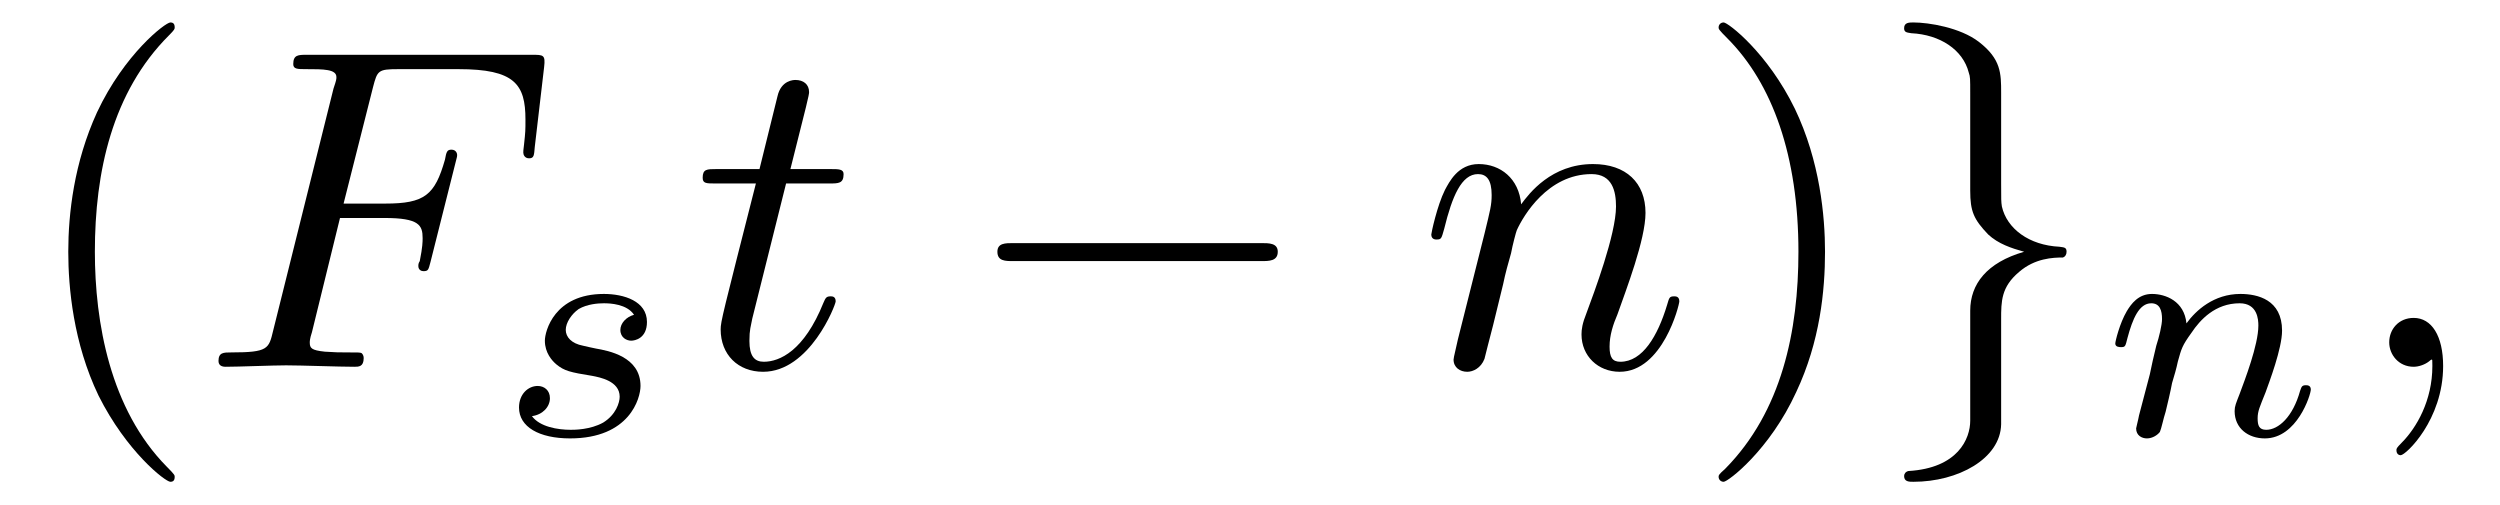
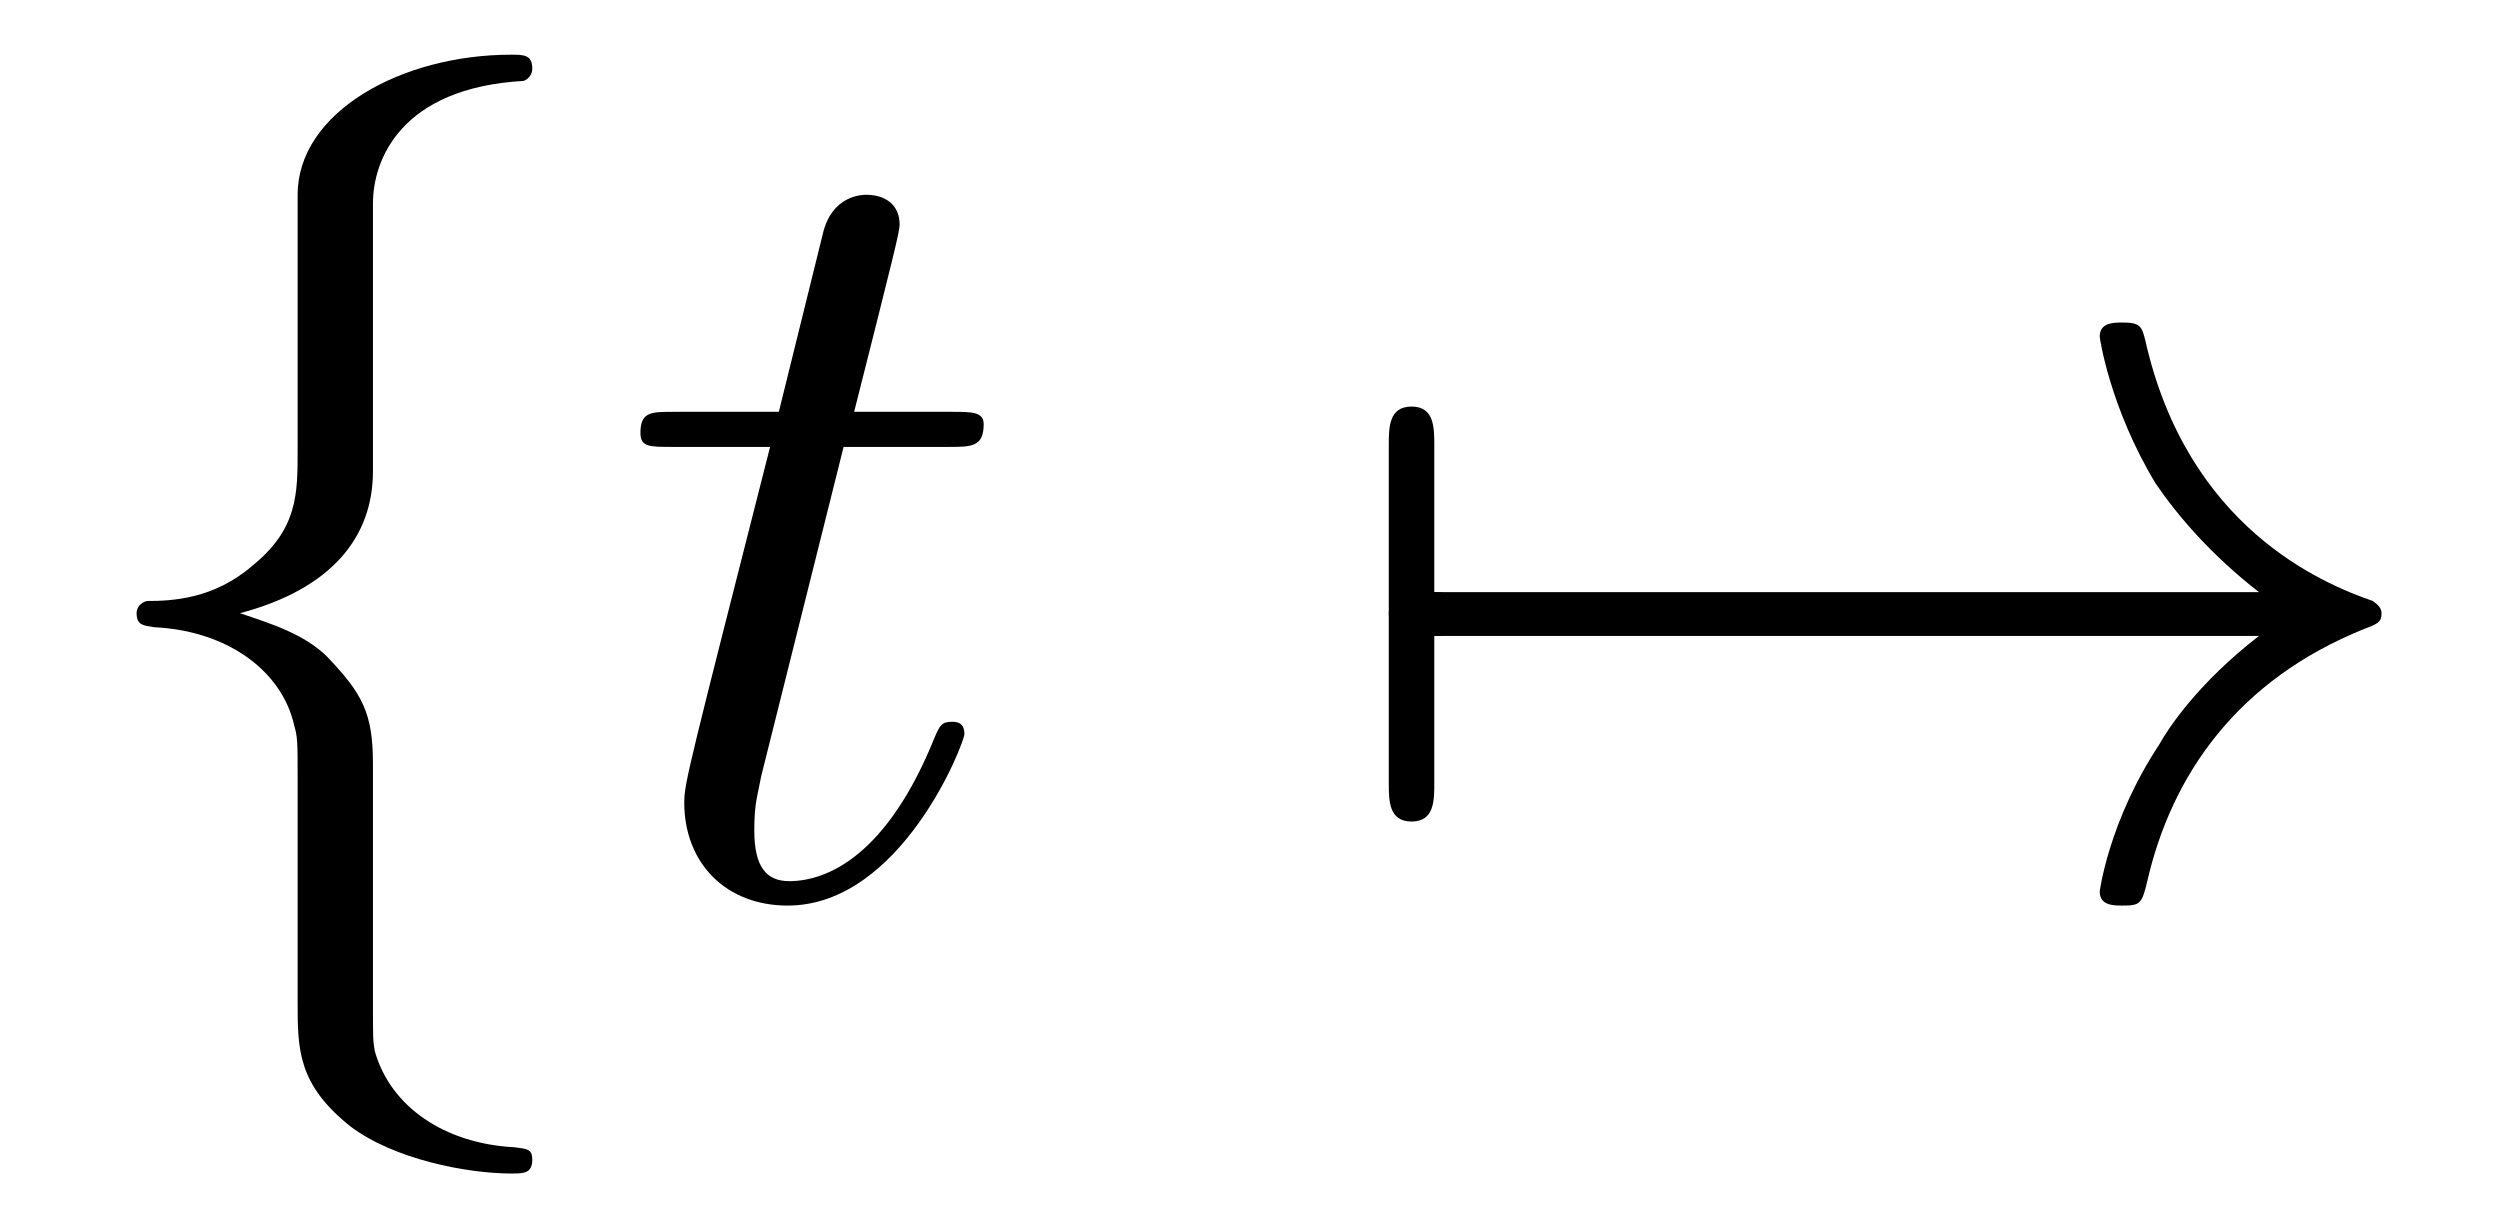
- <svg xmlns="http://www.w3.org/2000/svg" xmlns:xlink="http://www.w3.org/1999/xlink" viewBox="0 0 54.339 10.963">
+ <svg xmlns="http://www.w3.org/2000/svg" xmlns:xlink="http://www.w3.org/1999/xlink" viewBox="0 0 22.309 10.963">
  <defs>
    <g>
      <g id="glyph-0-0">
-         <path d="M 3.297 2.391 C 3.297 2.359 3.297 2.344 3.125 2.172 C 1.891 0.922 1.562 -0.969 1.562 -2.5 C 1.562 -4.234 1.938 -5.969 3.172 -7.203 C 3.297 -7.328 3.297 -7.344 3.297 -7.375 C 3.297 -7.453 3.266 -7.484 3.203 -7.484 C 3.094 -7.484 2.203 -6.797 1.609 -5.531 C 1.109 -4.438 0.984 -3.328 0.984 -2.5 C 0.984 -1.719 1.094 -0.516 1.641 0.625 C 2.25 1.844 3.094 2.5 3.203 2.5 C 3.266 2.5 3.297 2.469 3.297 2.391 Z M 3.297 2.391 " />
+         <path d="M 2.828 -6.156 C 2.828 -6.547 3.078 -7.188 4.172 -7.25 C 4.219 -7.266 4.25 -7.312 4.25 -7.359 C 4.25 -7.484 4.172 -7.484 4.062 -7.484 C 3.078 -7.484 2.156 -6.969 2.156 -6.234 L 2.156 -3.953 C 2.156 -3.562 2.156 -3.25 1.75 -2.922 C 1.406 -2.625 1.031 -2.609 0.812 -2.609 C 0.75 -2.594 0.719 -2.547 0.719 -2.5 C 0.719 -2.391 0.781 -2.391 0.875 -2.375 C 1.531 -2.344 2.016 -1.984 2.125 -1.5 C 2.156 -1.391 2.156 -1.359 2.156 -1 L 2.156 0.969 C 2.156 1.391 2.156 1.703 2.625 2.078 C 3.016 2.375 3.672 2.5 4.062 2.5 C 4.172 2.5 4.25 2.5 4.25 2.375 C 4.25 2.281 4.203 2.281 4.094 2.266 C 3.469 2.234 2.984 1.906 2.844 1.406 C 2.828 1.312 2.828 1.297 2.828 0.938 L 2.828 -1.156 C 2.828 -1.609 2.734 -1.781 2.422 -2.109 C 2.219 -2.312 1.922 -2.406 1.641 -2.5 C 2.469 -2.719 2.828 -3.188 2.828 -3.766 Z M 2.828 -6.156 " />
      </g>
      <g id="glyph-0-1">
-         <path d="M 2.875 -2.5 C 2.875 -3.266 2.766 -4.469 2.219 -5.609 C 1.625 -6.828 0.766 -7.484 0.672 -7.484 C 0.609 -7.484 0.562 -7.438 0.562 -7.375 C 0.562 -7.344 0.562 -7.328 0.75 -7.141 C 1.734 -6.156 2.297 -4.578 2.297 -2.5 C 2.297 -0.781 1.938 0.969 0.703 2.219 C 0.562 2.344 0.562 2.359 0.562 2.391 C 0.562 2.453 0.609 2.5 0.672 2.5 C 0.766 2.5 1.672 1.812 2.25 0.547 C 2.766 -0.547 2.875 -1.656 2.875 -2.5 Z M 2.875 -2.5 " />
+         <path d="M 0.953 -2.297 C 1 -2.297 1.219 -2.297 1.219 -2.5 C 1.219 -2.688 1 -2.688 0.953 -2.688 L 0.953 -4 C 0.953 -4.156 0.953 -4.344 0.75 -4.344 C 0.547 -4.344 0.547 -4.156 0.547 -4 L 0.547 -0.984 C 0.547 -0.828 0.547 -0.641 0.75 -0.641 C 0.953 -0.641 0.953 -0.828 0.953 -0.984 Z M 0.953 -2.297 " />
+       </g>
+       <g id="glyph-0-2">
+         <path d="M 8.312 -2.297 C 7.766 -1.875 7.5 -1.469 7.422 -1.328 C 6.969 -0.641 6.891 -0.016 6.891 -0.016 C 6.891 0.109 7.016 0.109 7.094 0.109 C 7.25 0.109 7.266 0.094 7.312 -0.094 C 7.531 -1.062 8.125 -1.906 9.25 -2.359 C 9.375 -2.406 9.406 -2.422 9.406 -2.5 C 9.406 -2.562 9.344 -2.594 9.328 -2.609 C 8.875 -2.766 7.672 -3.266 7.297 -4.938 C 7.266 -5.062 7.25 -5.094 7.094 -5.094 C 7.016 -5.094 6.891 -5.094 6.891 -4.969 C 6.891 -4.953 6.984 -4.328 7.391 -3.656 C 7.594 -3.359 7.891 -3.016 8.312 -2.688 L 0.906 -2.688 C 0.734 -2.688 0.547 -2.688 0.547 -2.5 C 0.547 -2.297 0.734 -2.297 0.906 -2.297 Z M 8.312 -2.297 " />
      </g>
      <g id="glyph-1-0">
-         <path d="M 3.016 -3.234 L 3.984 -3.234 C 4.734 -3.234 4.812 -3.078 4.812 -2.797 C 4.812 -2.719 4.812 -2.609 4.75 -2.297 C 4.719 -2.25 4.719 -2.219 4.719 -2.188 C 4.719 -2.109 4.781 -2.078 4.828 -2.078 C 4.938 -2.078 4.938 -2.109 4.984 -2.281 L 5.531 -4.453 C 5.562 -4.562 5.562 -4.578 5.562 -4.609 C 5.562 -4.625 5.547 -4.719 5.438 -4.719 C 5.344 -4.719 5.328 -4.672 5.297 -4.5 C 5.078 -3.734 4.859 -3.547 4 -3.547 L 3.094 -3.547 L 3.734 -6.078 C 3.828 -6.438 3.844 -6.469 4.281 -6.469 L 5.594 -6.469 C 6.812 -6.469 7.047 -6.141 7.047 -5.375 C 7.047 -5.141 7.047 -5.109 7.016 -4.828 C 7 -4.703 7 -4.688 7 -4.656 C 7 -4.609 7.031 -4.531 7.125 -4.531 C 7.234 -4.531 7.234 -4.594 7.25 -4.781 L 7.453 -6.516 C 7.484 -6.781 7.438 -6.781 7.188 -6.781 L 2.297 -6.781 C 2.109 -6.781 2 -6.781 2 -6.578 C 2 -6.469 2.094 -6.469 2.281 -6.469 C 2.656 -6.469 2.938 -6.469 2.938 -6.297 C 2.938 -6.25 2.938 -6.234 2.875 -6.047 L 1.562 -0.781 C 1.469 -0.391 1.453 -0.312 0.656 -0.312 C 0.484 -0.312 0.375 -0.312 0.375 -0.125 C 0.375 0 0.5 0 0.531 0 C 0.812 0 1.562 -0.031 1.844 -0.031 C 2.172 -0.031 3 0 3.328 0 C 3.422 0 3.531 0 3.531 -0.188 C 3.531 -0.266 3.484 -0.297 3.484 -0.297 C 3.453 -0.312 3.422 -0.312 3.203 -0.312 C 2.984 -0.312 2.938 -0.312 2.688 -0.328 C 2.391 -0.359 2.359 -0.406 2.359 -0.531 C 2.359 -0.547 2.359 -0.609 2.406 -0.75 Z M 3.016 -3.234 " />
-       </g>
-       <g id="glyph-1-1">
        <path d="M 2.047 -3.984 L 2.984 -3.984 C 3.188 -3.984 3.297 -3.984 3.297 -4.188 C 3.297 -4.297 3.188 -4.297 3.016 -4.297 L 2.141 -4.297 C 2.5 -5.719 2.547 -5.906 2.547 -5.969 C 2.547 -6.141 2.422 -6.234 2.25 -6.234 C 2.219 -6.234 1.938 -6.234 1.859 -5.875 L 1.469 -4.297 L 0.531 -4.297 C 0.328 -4.297 0.234 -4.297 0.234 -4.109 C 0.234 -3.984 0.312 -3.984 0.516 -3.984 L 1.391 -3.984 C 0.672 -1.156 0.625 -0.984 0.625 -0.812 C 0.625 -0.266 1 0.109 1.547 0.109 C 2.562 0.109 3.125 -1.344 3.125 -1.422 C 3.125 -1.531 3.047 -1.531 3.016 -1.531 C 2.922 -1.531 2.906 -1.5 2.859 -1.391 C 2.438 -0.344 1.906 -0.109 1.562 -0.109 C 1.359 -0.109 1.25 -0.234 1.25 -0.562 C 1.25 -0.812 1.281 -0.875 1.312 -1.047 Z M 2.047 -3.984 " />
-       </g>
-       <g id="glyph-1-2">
-         <path d="M 0.875 -0.594 C 0.844 -0.438 0.781 -0.203 0.781 -0.156 C 0.781 0.016 0.922 0.109 1.078 0.109 C 1.203 0.109 1.375 0.031 1.453 -0.172 C 1.453 -0.188 1.578 -0.656 1.641 -0.906 L 1.859 -1.797 C 1.906 -2.031 1.969 -2.25 2.031 -2.469 C 2.062 -2.641 2.141 -2.938 2.156 -2.969 C 2.297 -3.281 2.828 -4.188 3.781 -4.188 C 4.234 -4.188 4.312 -3.812 4.312 -3.484 C 4.312 -2.875 3.828 -1.594 3.672 -1.172 C 3.578 -0.938 3.562 -0.812 3.562 -0.703 C 3.562 -0.234 3.922 0.109 4.391 0.109 C 5.328 0.109 5.688 -1.344 5.688 -1.422 C 5.688 -1.531 5.609 -1.531 5.578 -1.531 C 5.469 -1.531 5.469 -1.5 5.422 -1.344 C 5.219 -0.672 4.891 -0.109 4.406 -0.109 C 4.234 -0.109 4.172 -0.203 4.172 -0.438 C 4.172 -0.688 4.25 -0.922 4.344 -1.141 C 4.531 -1.672 4.953 -2.766 4.953 -3.344 C 4.953 -4 4.531 -4.406 3.812 -4.406 C 2.906 -4.406 2.422 -3.766 2.25 -3.531 C 2.203 -4.094 1.797 -4.406 1.328 -4.406 C 0.875 -4.406 0.688 -4.016 0.594 -3.844 C 0.422 -3.5 0.297 -2.906 0.297 -2.875 C 0.297 -2.766 0.391 -2.766 0.406 -2.766 C 0.516 -2.766 0.516 -2.781 0.578 -3 C 0.75 -3.703 0.953 -4.188 1.312 -4.188 C 1.5 -4.188 1.609 -4.062 1.609 -3.734 C 1.609 -3.516 1.578 -3.406 1.453 -2.891 Z M 0.875 -0.594 " />
-       </g>
-       <g id="glyph-1-3">
-         <path d="M 2.031 -0.016 C 2.031 -0.672 1.781 -1.062 1.391 -1.062 C 1.062 -1.062 0.859 -0.812 0.859 -0.531 C 0.859 -0.266 1.062 0 1.391 0 C 1.5 0 1.641 -0.047 1.734 -0.125 C 1.766 -0.156 1.781 -0.156 1.781 -0.156 C 1.797 -0.156 1.797 -0.156 1.797 -0.016 C 1.797 0.734 1.453 1.328 1.125 1.656 C 1.016 1.766 1.016 1.781 1.016 1.812 C 1.016 1.891 1.062 1.922 1.109 1.922 C 1.219 1.922 2.031 1.156 2.031 -0.016 Z M 2.031 -0.016 " />
-       </g>
-       <g id="glyph-2-0">
-         <path d="M 3 -2.625 C 2.828 -2.578 2.703 -2.438 2.703 -2.297 C 2.703 -2.125 2.844 -2.062 2.938 -2.062 C 3.016 -2.062 3.281 -2.109 3.281 -2.469 C 3.281 -2.922 2.781 -3.078 2.344 -3.078 C 1.266 -3.078 1.062 -2.266 1.062 -2.062 C 1.062 -1.797 1.219 -1.625 1.312 -1.547 C 1.484 -1.406 1.609 -1.375 2.094 -1.297 C 2.25 -1.266 2.688 -1.188 2.688 -0.844 C 2.688 -0.719 2.609 -0.453 2.328 -0.281 C 2.047 -0.125 1.703 -0.125 1.625 -0.125 C 1.344 -0.125 0.953 -0.188 0.781 -0.422 C 1.016 -0.453 1.172 -0.625 1.172 -0.812 C 1.172 -0.984 1.047 -1.078 0.906 -1.078 C 0.703 -1.078 0.5 -0.906 0.5 -0.609 C 0.5 -0.188 0.938 0.062 1.609 0.062 C 2.906 0.062 3.141 -0.812 3.141 -1.078 C 3.141 -1.719 2.438 -1.844 2.172 -1.891 C 2.109 -1.906 1.938 -1.938 1.891 -1.953 C 1.641 -2 1.516 -2.141 1.516 -2.297 C 1.516 -2.453 1.641 -2.641 1.797 -2.75 C 1.984 -2.859 2.219 -2.875 2.344 -2.875 C 2.484 -2.875 2.844 -2.859 3 -2.625 Z M 3 -2.625 " />
-       </g>
-       <g id="glyph-2-1">
-         <path d="M 0.844 -0.438 C 0.828 -0.344 0.781 -0.172 0.781 -0.156 C 0.781 0 0.906 0.062 1.016 0.062 C 1.141 0.062 1.25 -0.016 1.297 -0.078 C 1.328 -0.141 1.375 -0.375 1.422 -0.516 C 1.453 -0.641 1.531 -0.969 1.562 -1.141 C 1.609 -1.297 1.656 -1.453 1.688 -1.609 C 1.766 -1.891 1.781 -1.953 1.984 -2.234 C 2.172 -2.516 2.5 -2.875 3.031 -2.875 C 3.422 -2.875 3.438 -2.516 3.438 -2.391 C 3.438 -1.969 3.141 -1.203 3.031 -0.906 C 2.953 -0.703 2.922 -0.641 2.922 -0.531 C 2.922 -0.156 3.219 0.062 3.578 0.062 C 4.281 0.062 4.578 -0.891 4.578 -1 C 4.578 -1.094 4.5 -1.094 4.469 -1.094 C 4.375 -1.094 4.375 -1.047 4.344 -0.969 C 4.188 -0.406 3.875 -0.125 3.609 -0.125 C 3.453 -0.125 3.422 -0.219 3.422 -0.375 C 3.422 -0.531 3.469 -0.625 3.594 -0.938 C 3.672 -1.156 3.953 -1.891 3.953 -2.281 C 3.953 -2.953 3.422 -3.078 3.047 -3.078 C 2.469 -3.078 2.078 -2.719 1.875 -2.438 C 1.828 -2.922 1.422 -3.078 1.125 -3.078 C 0.828 -3.078 0.672 -2.859 0.578 -2.703 C 0.422 -2.438 0.328 -2.047 0.328 -2 C 0.328 -1.922 0.422 -1.922 0.453 -1.922 C 0.547 -1.922 0.547 -1.938 0.594 -2.125 C 0.703 -2.531 0.844 -2.875 1.109 -2.875 C 1.297 -2.875 1.344 -2.719 1.344 -2.531 C 1.344 -2.406 1.281 -2.141 1.219 -1.953 C 1.172 -1.766 1.109 -1.484 1.078 -1.328 Z M 0.844 -0.438 " />
-       </g>
-       <g id="glyph-3-0">
-         <path d="M 6.562 -2.297 C 6.734 -2.297 6.922 -2.297 6.922 -2.5 C 6.922 -2.688 6.734 -2.688 6.562 -2.688 L 1.172 -2.688 C 1 -2.688 0.828 -2.688 0.828 -2.5 C 0.828 -2.297 1 -2.297 1.172 -2.297 Z M 6.562 -2.297 " />
-       </g>
-       <g id="glyph-3-1">
-         <path d="M 2.156 1.172 C 2.156 1.562 1.891 2.203 0.812 2.266 C 0.75 2.281 0.719 2.328 0.719 2.375 C 0.719 2.5 0.828 2.5 0.922 2.5 C 1.891 2.5 2.812 2 2.828 1.25 L 2.828 -1.031 C 2.828 -1.422 2.828 -1.734 3.219 -2.062 C 3.562 -2.359 3.953 -2.375 4.172 -2.375 C 4.219 -2.391 4.25 -2.438 4.25 -2.5 C 4.25 -2.594 4.203 -2.594 4.094 -2.609 C 3.438 -2.641 2.953 -3 2.844 -3.484 C 2.828 -3.594 2.828 -3.625 2.828 -3.984 L 2.828 -5.953 C 2.828 -6.375 2.828 -6.688 2.344 -7.062 C 1.938 -7.375 1.25 -7.484 0.922 -7.484 C 0.828 -7.484 0.719 -7.484 0.719 -7.359 C 0.719 -7.266 0.781 -7.266 0.875 -7.25 C 1.5 -7.219 2 -6.891 2.125 -6.391 C 2.156 -6.297 2.156 -6.281 2.156 -5.922 L 2.156 -3.828 C 2.156 -3.375 2.234 -3.203 2.547 -2.875 C 2.766 -2.672 3.047 -2.578 3.328 -2.5 C 2.516 -2.266 2.156 -1.797 2.156 -1.219 Z M 2.156 1.172 " />
      </g>
    </g>
    <clipPath id="clip-0">
-       <path clip-rule="nonzero" d="M 1 0 L 4 0 L 4 10.965 L 1 10.965 Z M 1 0 " />
-     </clipPath>
-     <clipPath id="clip-1">
-       <path clip-rule="nonzero" d="M 37 0 L 40 0 L 40 10.965 L 37 10.965 Z M 37 0 " />
-     </clipPath>
-     <clipPath id="clip-2">
-       <path clip-rule="nonzero" d="M 41 0 L 45 0 L 45 10.965 L 41 10.965 Z M 41 0 " />
+       <path clip-rule="nonzero" d="M 1 0 L 5 0 L 5 10.965 L 1 10.965 Z M 1 0 " />
    </clipPath>
  </defs>
  <g clip-path="url(#clip-0)">
    <g fill="rgb(0%, 0%, 0%)" fill-opacity="1">
      <use xlink:href="#glyph-0-0" x="0.5" y="7.972" />
    </g>
  </g>
  <g fill="rgb(0%, 0%, 0%)" fill-opacity="1">
-     <use xlink:href="#glyph-1-0" x="4.374" y="7.972" />
+     <use xlink:href="#glyph-1-0" x="5.481" y="7.972" />
  </g>
  <g fill="rgb(0%, 0%, 0%)" fill-opacity="1">
-     <use xlink:href="#glyph-2-0" x="10.781" y="9.467" />
-   </g>
-   <g fill="rgb(0%, 0%, 0%)" fill-opacity="1">
-     <use xlink:href="#glyph-1-1" x="15.039" y="7.972" />
-   </g>
-   <g fill="rgb(0%, 0%, 0%)" fill-opacity="1">
-     <use xlink:href="#glyph-3-0" x="20.851" y="7.972" />
-   </g>
-   <g fill="rgb(0%, 0%, 0%)" fill-opacity="1">
-     <use xlink:href="#glyph-1-2" x="30.813" y="7.972" />
-   </g>
-   <g clip-path="url(#clip-1)">
-     <g fill="rgb(0%, 0%, 0%)" fill-opacity="1">
-       <use xlink:href="#glyph-0-1" x="36.793" y="7.972" />
-     </g>
-   </g>
-   <g clip-path="url(#clip-2)">
-     <g fill="rgb(0%, 0%, 0%)" fill-opacity="1">
-       <use xlink:href="#glyph-3-1" x="40.668" y="7.972" />
-     </g>
-   </g>
-   <g fill="rgb(0%, 0%, 0%)" fill-opacity="1">
-     <use xlink:href="#glyph-2-1" x="45.649" y="9.467" />
-   </g>
-   <g fill="rgb(0%, 0%, 0%)" fill-opacity="1">
-     <use xlink:href="#glyph-1-3" x="51.072" y="7.972" />
+     <use xlink:href="#glyph-0-1" x="11.846" y="7.972" />
+     <use xlink:href="#glyph-0-2" x="11.846" y="7.972" />
  </g>
</svg>
